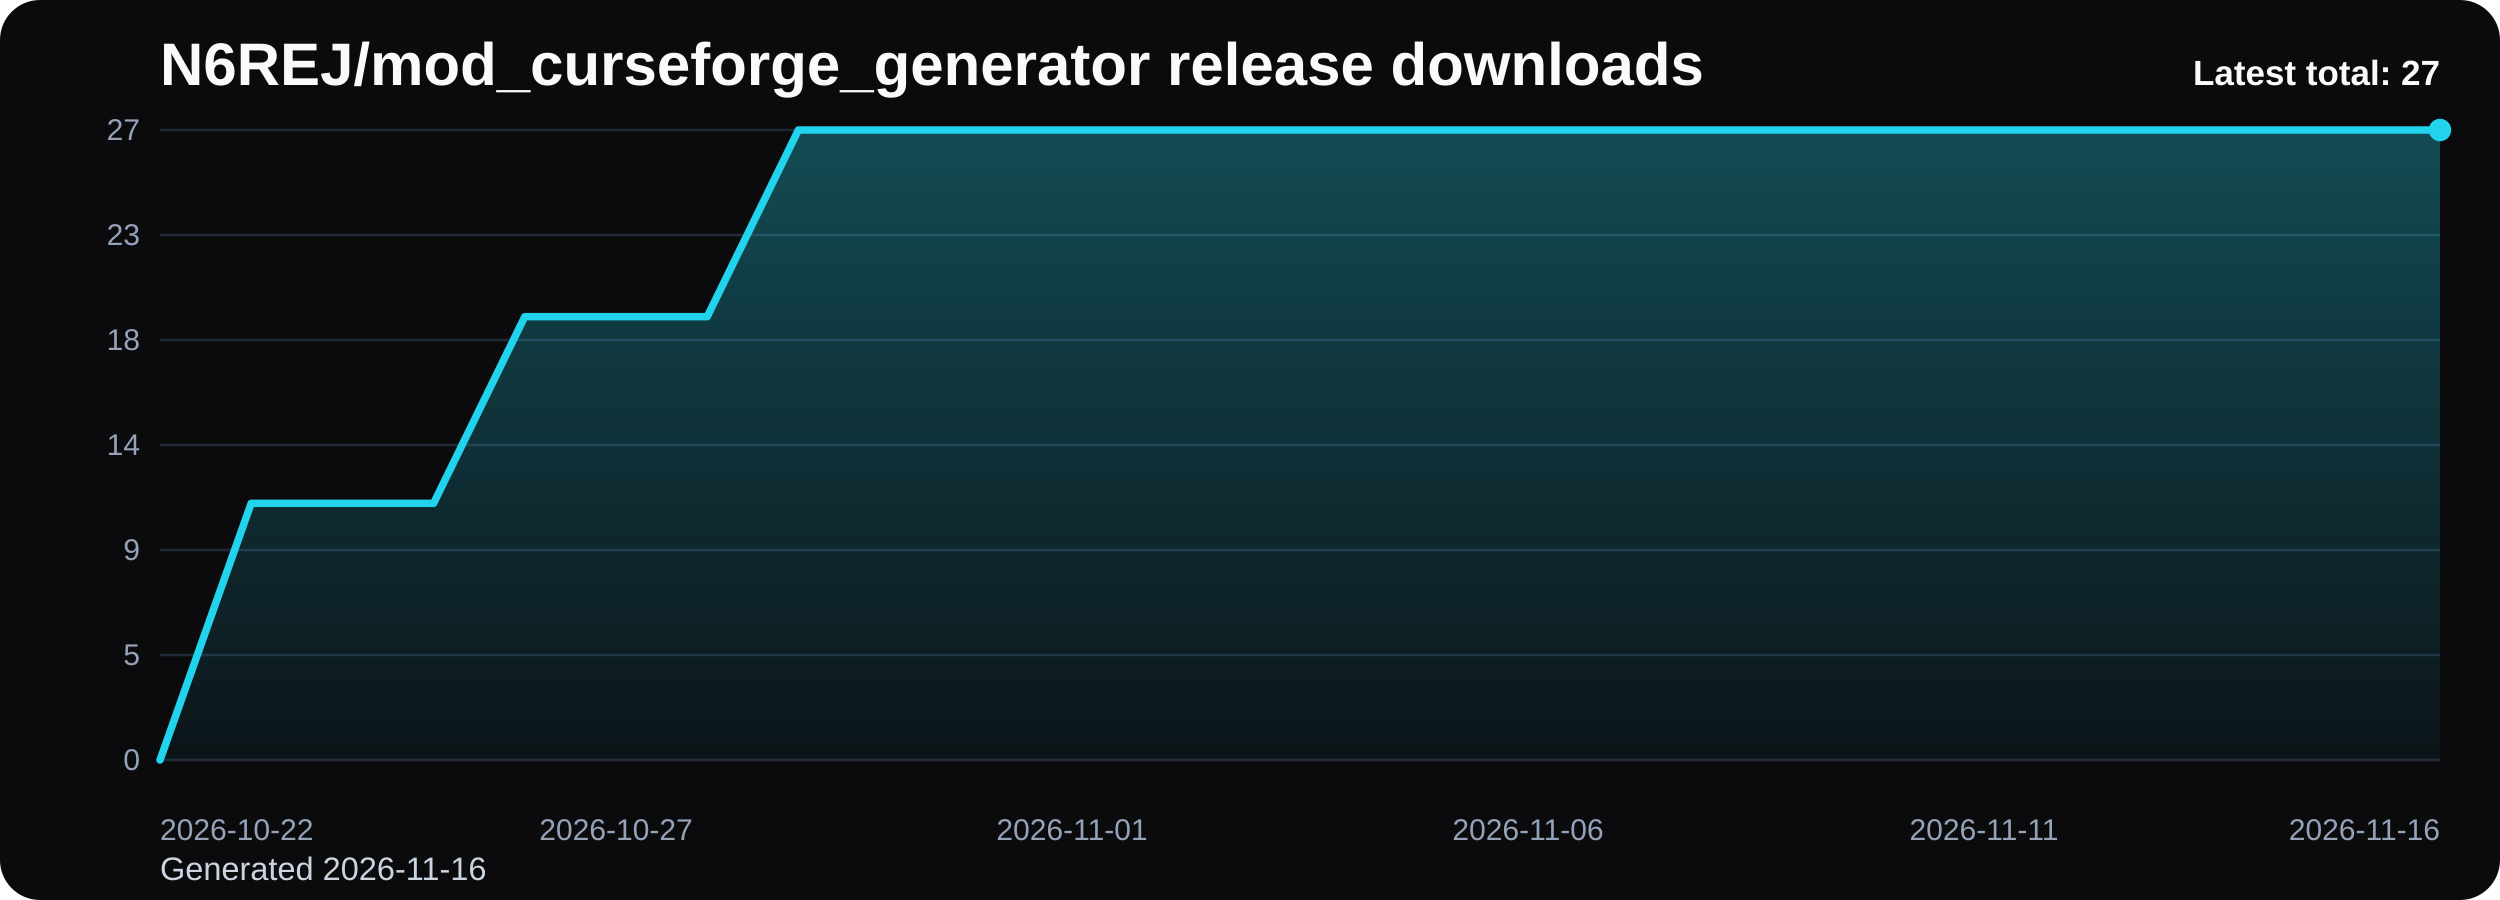
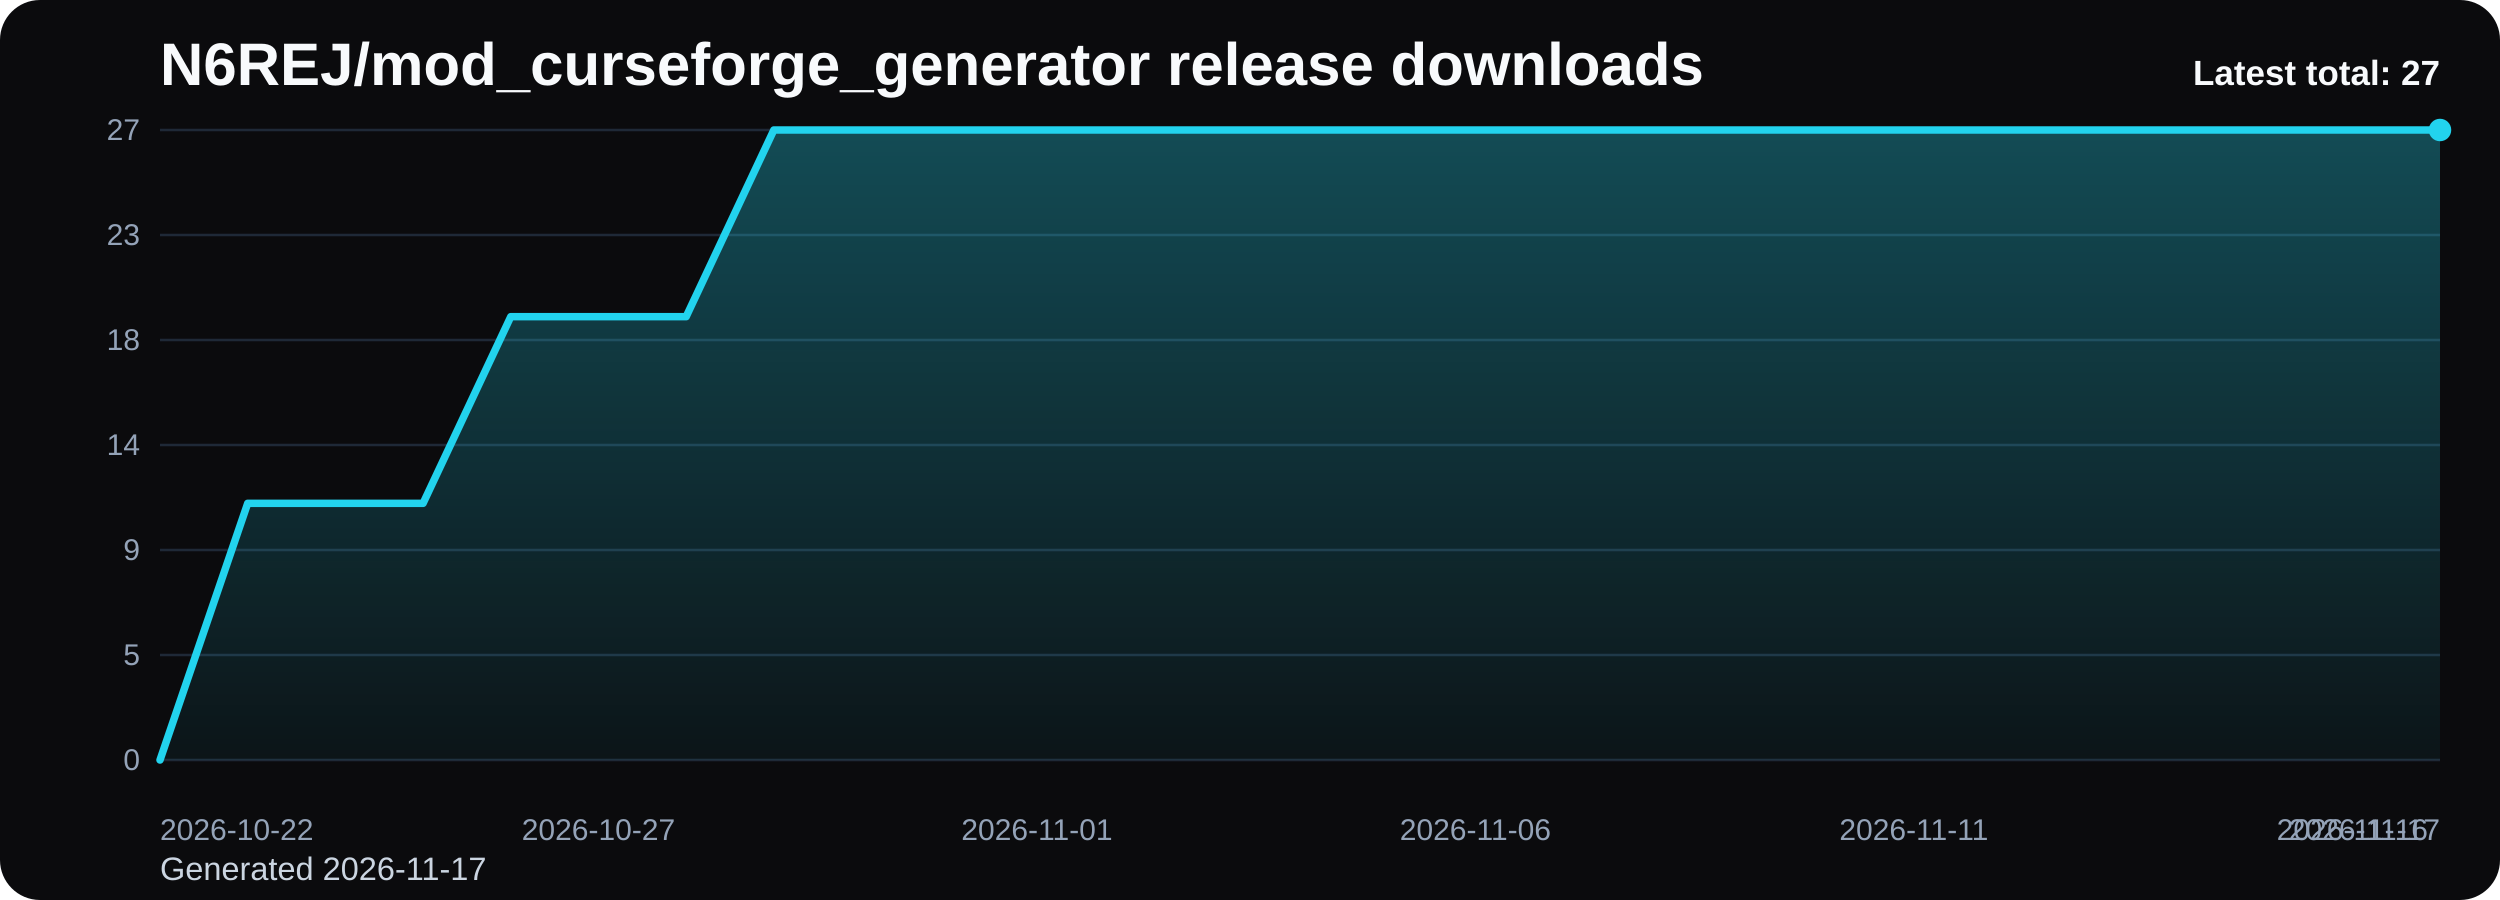
<svg xmlns="http://www.w3.org/2000/svg" viewBox="0 0 1000 360" role="img" aria-label="N6REJ/mod_curseforge_generator release downloads chart">
  <defs>
    <linearGradient id="fill-total-trend-black" x1="0" y1="0" x2="0" y2="1">
      <stop offset="0%" stop-color="#22d3ee" stop-opacity="0.32" />
      <stop offset="100%" stop-color="#22d3ee" stop-opacity="0.05" />
    </linearGradient>
    <style>
      .bg { fill: #0b0b0d; }
      .title { font: 700 24px Arial, sans-serif; fill: #f8fafc; }
      .sub { font: 400 13px Arial, sans-serif; fill: #cbd5e1; }
      .grid { stroke: #1f2937; stroke-width: 1; }
      .axis { font: 400 12px Arial, sans-serif; fill: #94a3b8; }
      .line { fill: none; stroke: #22d3ee; stroke-width: 3; stroke-linecap: round; stroke-linejoin: round; }
      .dot { fill: #22d3ee; }
      .value { font: 600 11px Arial, sans-serif; fill: #cbd5e1; }
      .latest { font: 700 14px Arial, sans-serif; fill: #f8fafc; }
    </style>
  </defs>
  <rect class="bg" x="0" y="0" width="1000" height="360" rx="16" />
  <text class="title" x="64" y="34">N6REJ/mod_curseforge_generator release downloads</text>
-   <text class="sub" x="64" y="352">Generated 2026-11-16</text>
+   <text class="sub" x="64" y="352">Generated 2026-11-17</text>
  <line x1="64" y1="52.00" x2="976" y2="52.00" class="grid" />
  <text x="56" y="56.00" text-anchor="end" class="axis">27</text>
  <line x1="64" y1="94.00" x2="976" y2="94.00" class="grid" />
  <text x="56" y="98.00" text-anchor="end" class="axis">23</text>
  <line x1="64" y1="136.00" x2="976" y2="136.00" class="grid" />
  <text x="56" y="140.00" text-anchor="end" class="axis">18</text>
  <line x1="64" y1="178.00" x2="976" y2="178.00" class="grid" />
  <text x="56" y="182.00" text-anchor="end" class="axis">14</text>
  <line x1="64" y1="220.00" x2="976" y2="220.00" class="grid" />
  <text x="56" y="224.00" text-anchor="end" class="axis">9</text>
  <line x1="64" y1="262.00" x2="976" y2="262.00" class="grid" />
  <text x="56" y="266.00" text-anchor="end" class="axis">5</text>
  <line x1="64" y1="304.00" x2="976" y2="304.00" class="grid" />
  <text x="56" y="308.00" text-anchor="end" class="axis">0</text>
-   <path d="M 64.00 304 L 64.00 304.00 L 100.48 201.33 L 136.96 201.33 L 173.44 201.33 L 209.92 126.67 L 246.40 126.67 L 282.88 126.67 L 319.36 52.00 L 355.84 52.00 L 392.32 52.00 L 428.80 52.00 L 465.28 52.00 L 501.76 52.00 L 538.24 52.00 L 574.72 52.00 L 611.20 52.00 L 647.68 52.00 L 684.16 52.00 L 720.64 52.00 L 757.12 52.00 L 793.60 52.00 L 830.08 52.00 L 866.56 52.00 L 903.04 52.00 L 939.52 52.00 L 976.00 52.00 L 976.00 304 Z" fill="url(#fill-total-trend-black)" />
-   <polyline class="line" points="64.00,304.00 100.48,201.33 136.96,201.33 173.44,201.33 209.92,126.67 246.40,126.67 282.88,126.67 319.36,52.00 355.84,52.00 392.32,52.00 428.80,52.00 465.28,52.00 501.76,52.00 538.24,52.00 574.72,52.00 611.20,52.00 647.68,52.00 684.16,52.00 720.64,52.00 757.12,52.00 793.60,52.00 830.08,52.00 866.56,52.00 903.04,52.00 939.52,52.00 976.00,52.00" />
+   <path d="M 64.00 304 L 64.00 304.00 L 99.08 201.33 L 134.15 201.33 L 169.23 201.33 L 204.31 126.67 L 239.38 126.67 L 274.46 126.67 L 309.54 52.00 L 344.62 52.00 L 379.69 52.00 L 414.77 52.00 L 449.85 52.00 L 484.92 52.00 L 520.00 52.00 L 555.08 52.00 L 590.15 52.00 L 625.23 52.00 L 660.31 52.00 L 695.38 52.00 L 730.46 52.00 L 765.54 52.00 L 800.62 52.00 L 835.69 52.00 L 870.77 52.00 L 905.85 52.00 L 940.92 52.00 L 976.00 52.00 L 976.00 304 Z" fill="url(#fill-total-trend-black)" />
+   <polyline class="line" points="64.00,304.00 99.08,201.33 134.15,201.33 169.23,201.33 204.31,126.67 239.38,126.67 274.46,126.67 309.54,52.00 344.62,52.00 379.69,52.00 414.77,52.00 449.85,52.00 484.92,52.00 520.00,52.00 555.08,52.00 590.15,52.00 625.23,52.00 660.31,52.00 695.38,52.00 730.46,52.00 765.54,52.00 800.62,52.00 835.69,52.00 870.77,52.00 905.85,52.00 940.92,52.00 976.00,52.00" />
  <circle class="dot" cx="976.00" cy="52.00" r="4.5" />
  <text class="axis" x="64.00" y="336" text-anchor="start">2026-10-22</text>
-   <text class="axis" x="246.40" y="336" text-anchor="middle">2026-10-27</text>
-   <text class="axis" x="428.80" y="336" text-anchor="middle">2026-11-01</text>
-   <text class="axis" x="611.20" y="336" text-anchor="middle">2026-11-06</text>
-   <text class="axis" x="793.60" y="336" text-anchor="middle">2026-11-11</text>
-   <text class="axis" x="976.00" y="336" text-anchor="end">2026-11-16</text>
+   <text class="axis" x="239.38" y="336" text-anchor="middle">2026-10-27</text>
+   <text class="axis" x="414.77" y="336" text-anchor="middle">2026-11-01</text>
+   <text class="axis" x="590.15" y="336" text-anchor="middle">2026-11-06</text>
+   <text class="axis" x="765.54" y="336" text-anchor="middle">2026-11-11</text>
+   <text class="axis" x="940.92" y="336" text-anchor="middle">2026-11-16</text>
+   <text class="axis" x="976.00" y="336" text-anchor="end">2026-11-17</text>
  <text class="latest" x="976" y="34" text-anchor="end">Latest total: 27</text>
</svg>
